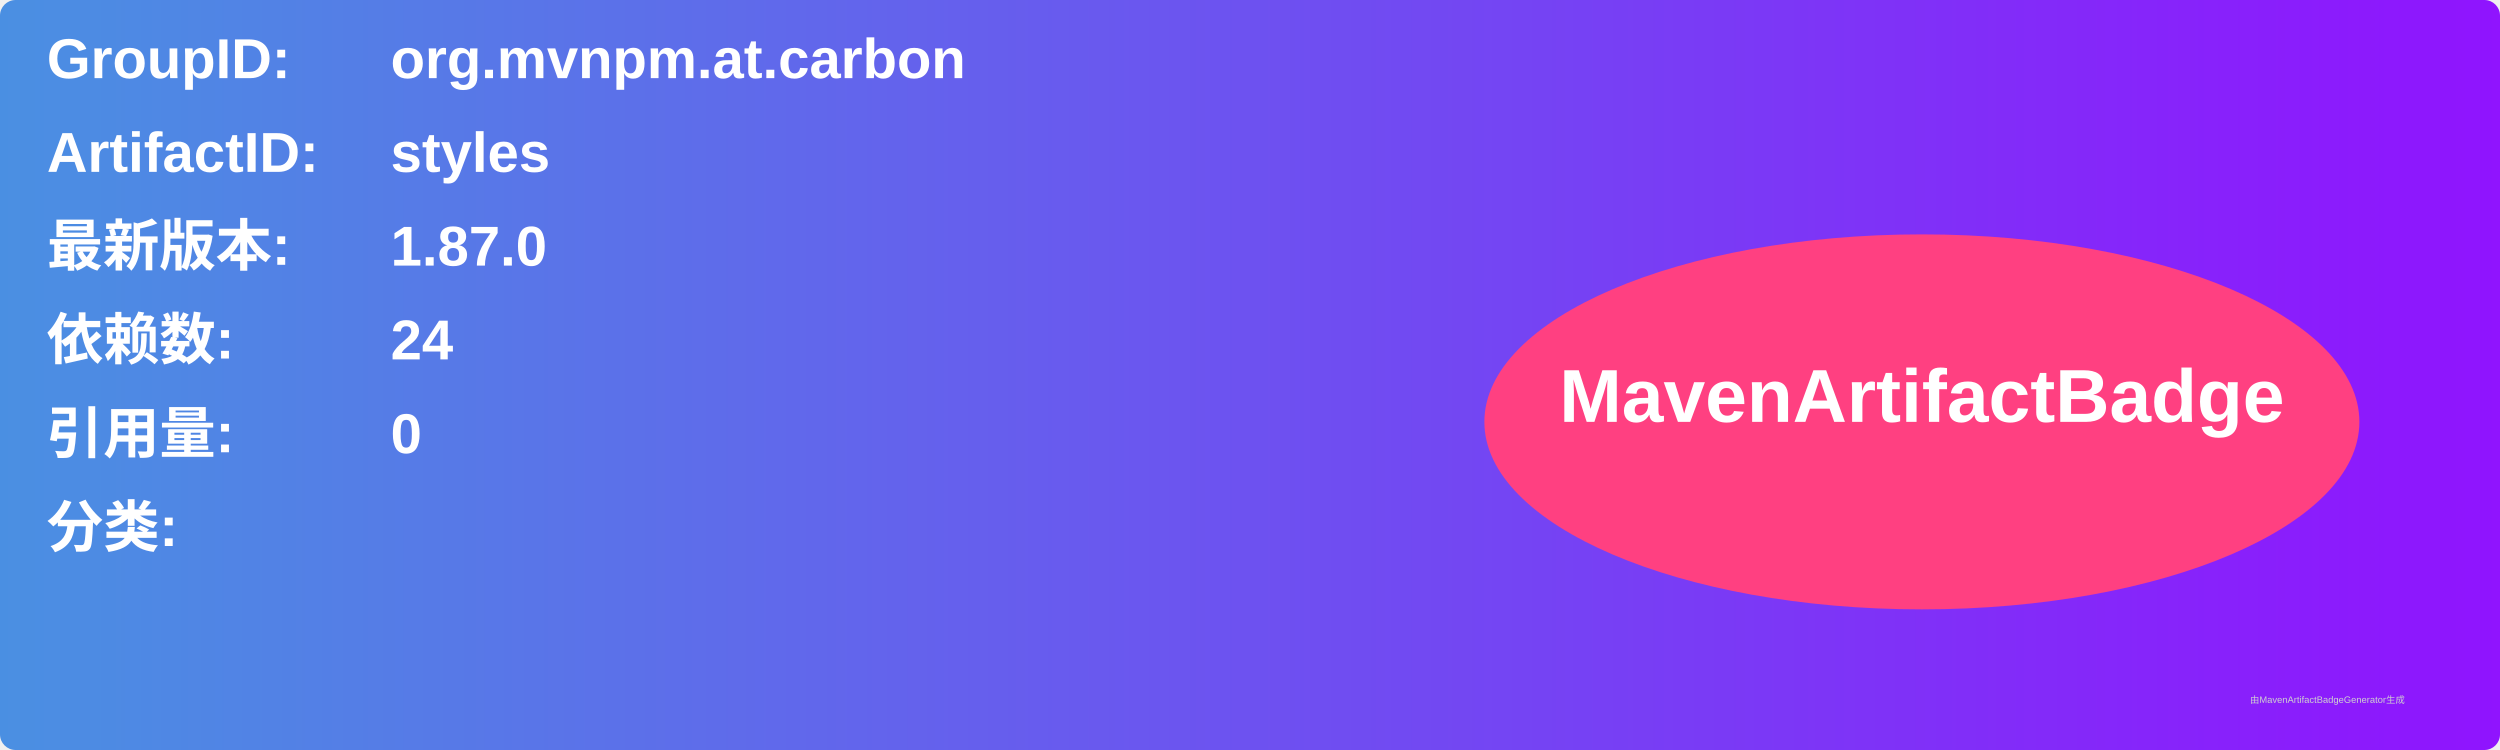
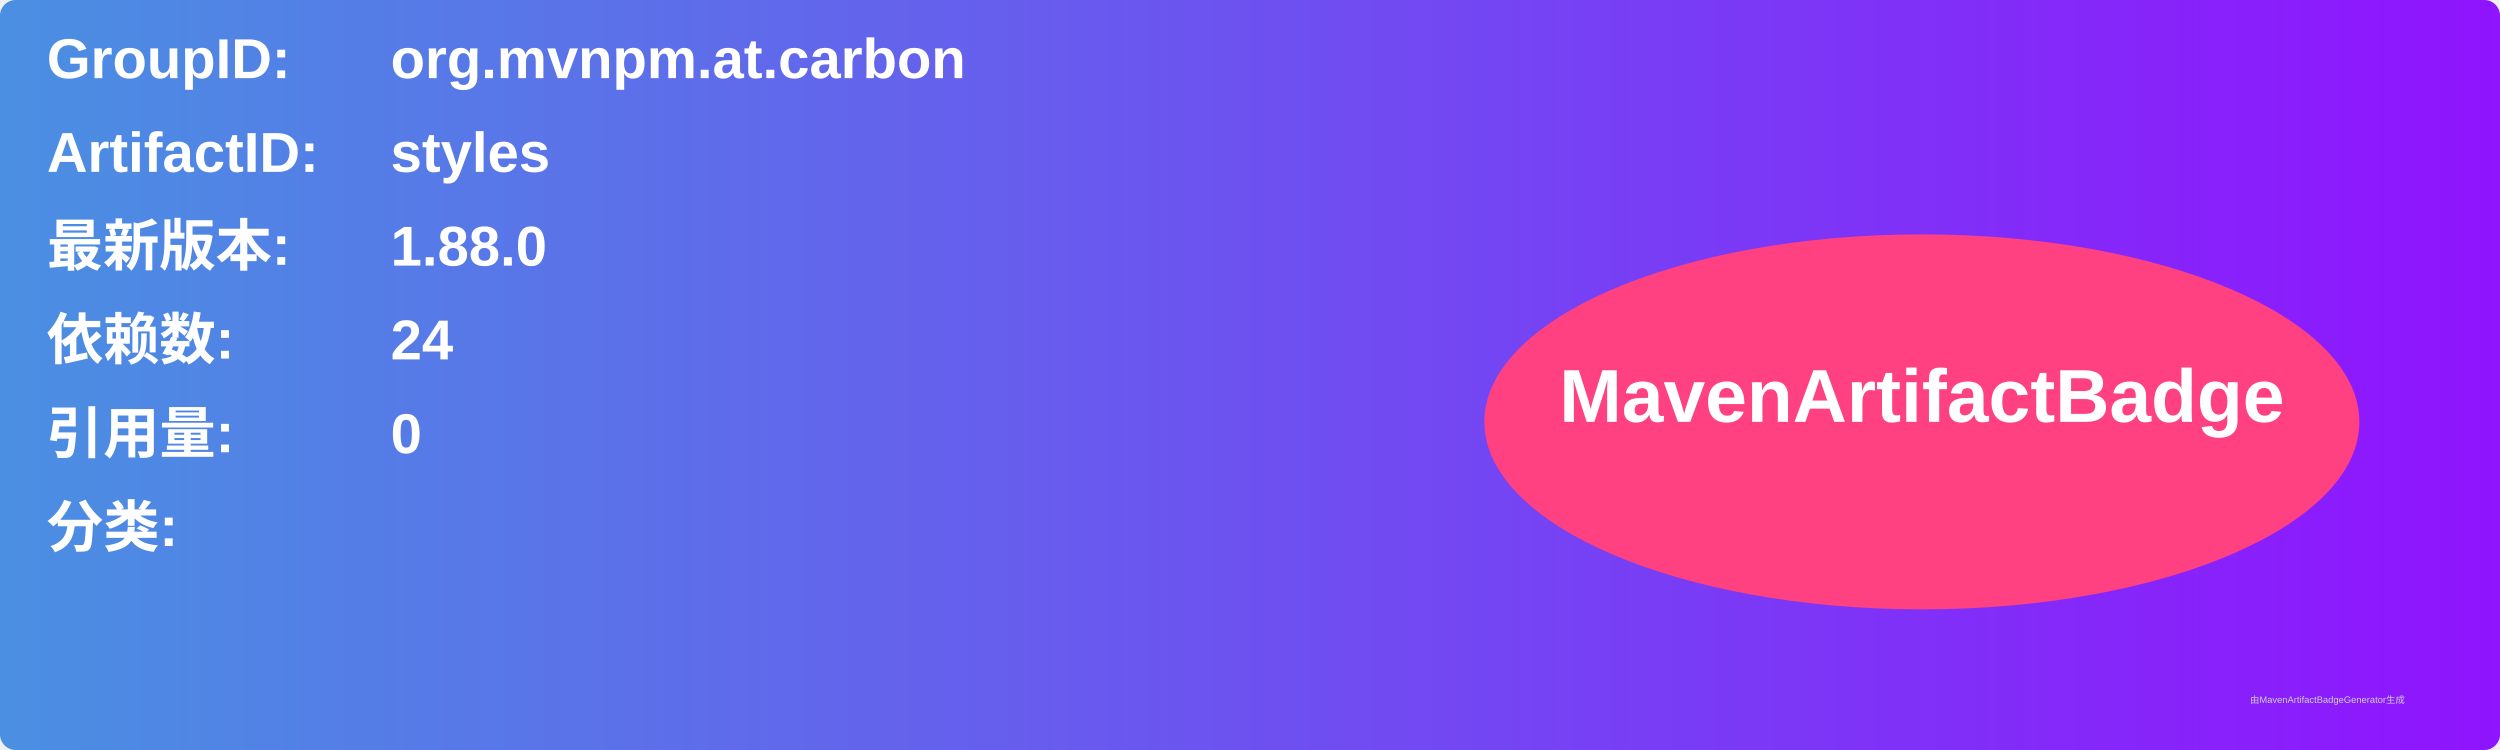
<svg xmlns="http://www.w3.org/2000/svg" width="800" height="240" viewBox="0 0 800 240">
  <linearGradient id="grad" x1="0%" y1="0%" x2="100%" y2="0%">
    <stop offset="0%" stop-color="#4a90e2" />
    <stop offset="100%" stop-color="#9013fe" />
  </linearGradient>
  <rect width="100%" height="100%" rx="5" ry="5" fill="url(#grad)" />
  <g transform="translate(15, 15)">
    <text x="0" y="10" font-family="Arial" font-size="18" fill="white" font-weight="bold" width="260">GroupID:</text>
    <text x="110" y="10" font-family="Arial" font-size="18" fill="white" font-weight="bold" width="460">org.mvnpm.at.carbon</text>
    <text x="0" y="40" font-family="Arial" font-size="18" fill="white" font-weight="bold" width="260">ArtifactID:</text>
    <text x="110" y="40" font-family="Arial" font-size="18" fill="white" font-weight="bold" width="460">styles</text>
    <text x="0" y="70" font-family="Arial" font-size="18" fill="white" font-weight="bold">最新版本:</text>
    <text x="110" y="70" font-family="Arial" font-size="18" fill="white" font-weight="bold">
-       <tspan font-weight="bold">1.87.0</tspan>
+       <tspan font-weight="bold">1.88.0</tspan>
    </text>
    <text x="0" y="100" font-family="Arial" font-size="18" fill="white" font-weight="bold">依赖数: </text>
    <text x="110" y="100" font-family="Arial" font-size="18" fill="white">
      <tspan font-weight="bold">24</tspan>
    </text>
    <text x="0" y="130" font-family="Arial" font-size="18" fill="white" font-weight="bold">引用量: </text>
    <text x="110" y="130" font-family="Arial" font-size="18" fill="white">
      <tspan font-weight="bold">0</tspan>
    </text>
    <text x="0" y="160" font-family="Arial" font-size="18" fill="white" font-weight="bold">分类:</text>
    <text x="10" y="190" font-family="Arial" font-size="10" fill="white">
      <tspan font-weight="bold" />
    </text>
    <ellipse cx="600" cy="120" rx="140" ry="60" fill="#ff4081" />
    <text x="600" y="120" text-anchor="middle" font-family="Arial" font-size="24" fill="white" font-weight="bold">MavenArtifactBadge</text>
  </g>
  <text x="720" y="225" font-family="Arial" font-size="3" fill="#d0d0d0">由MavenArtifactBadgeGenerator生成</text>
</svg>
